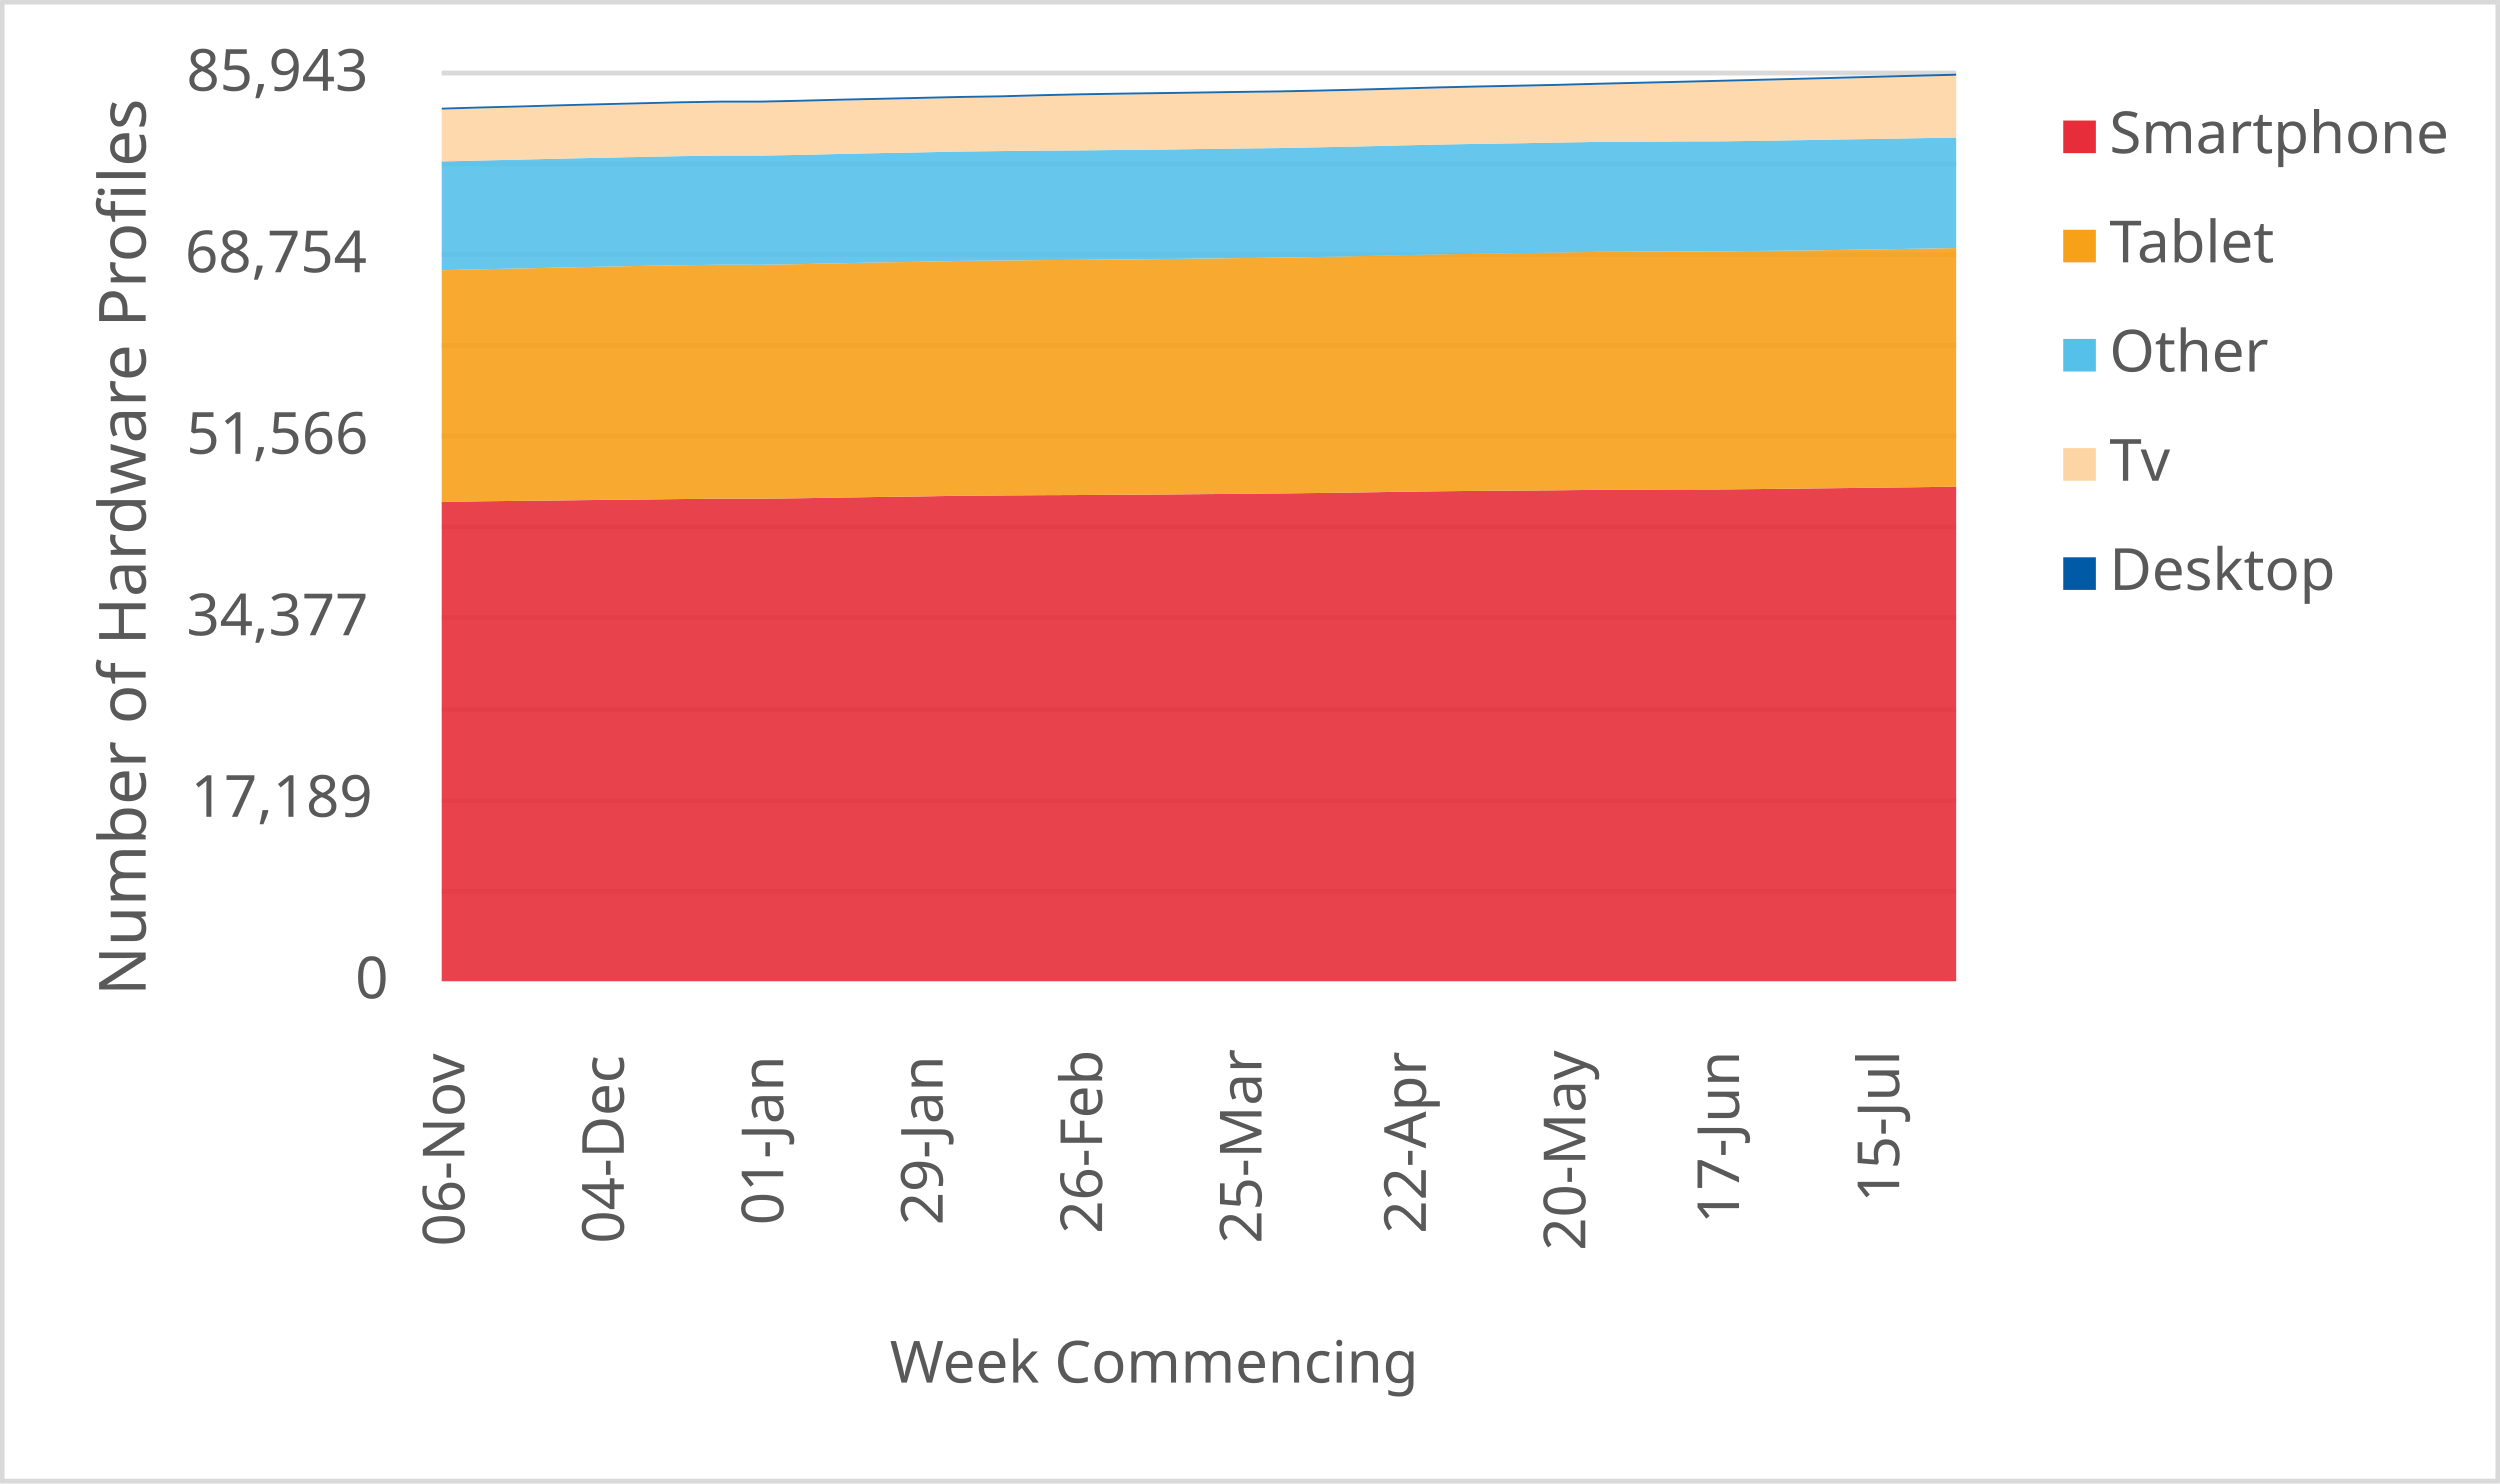
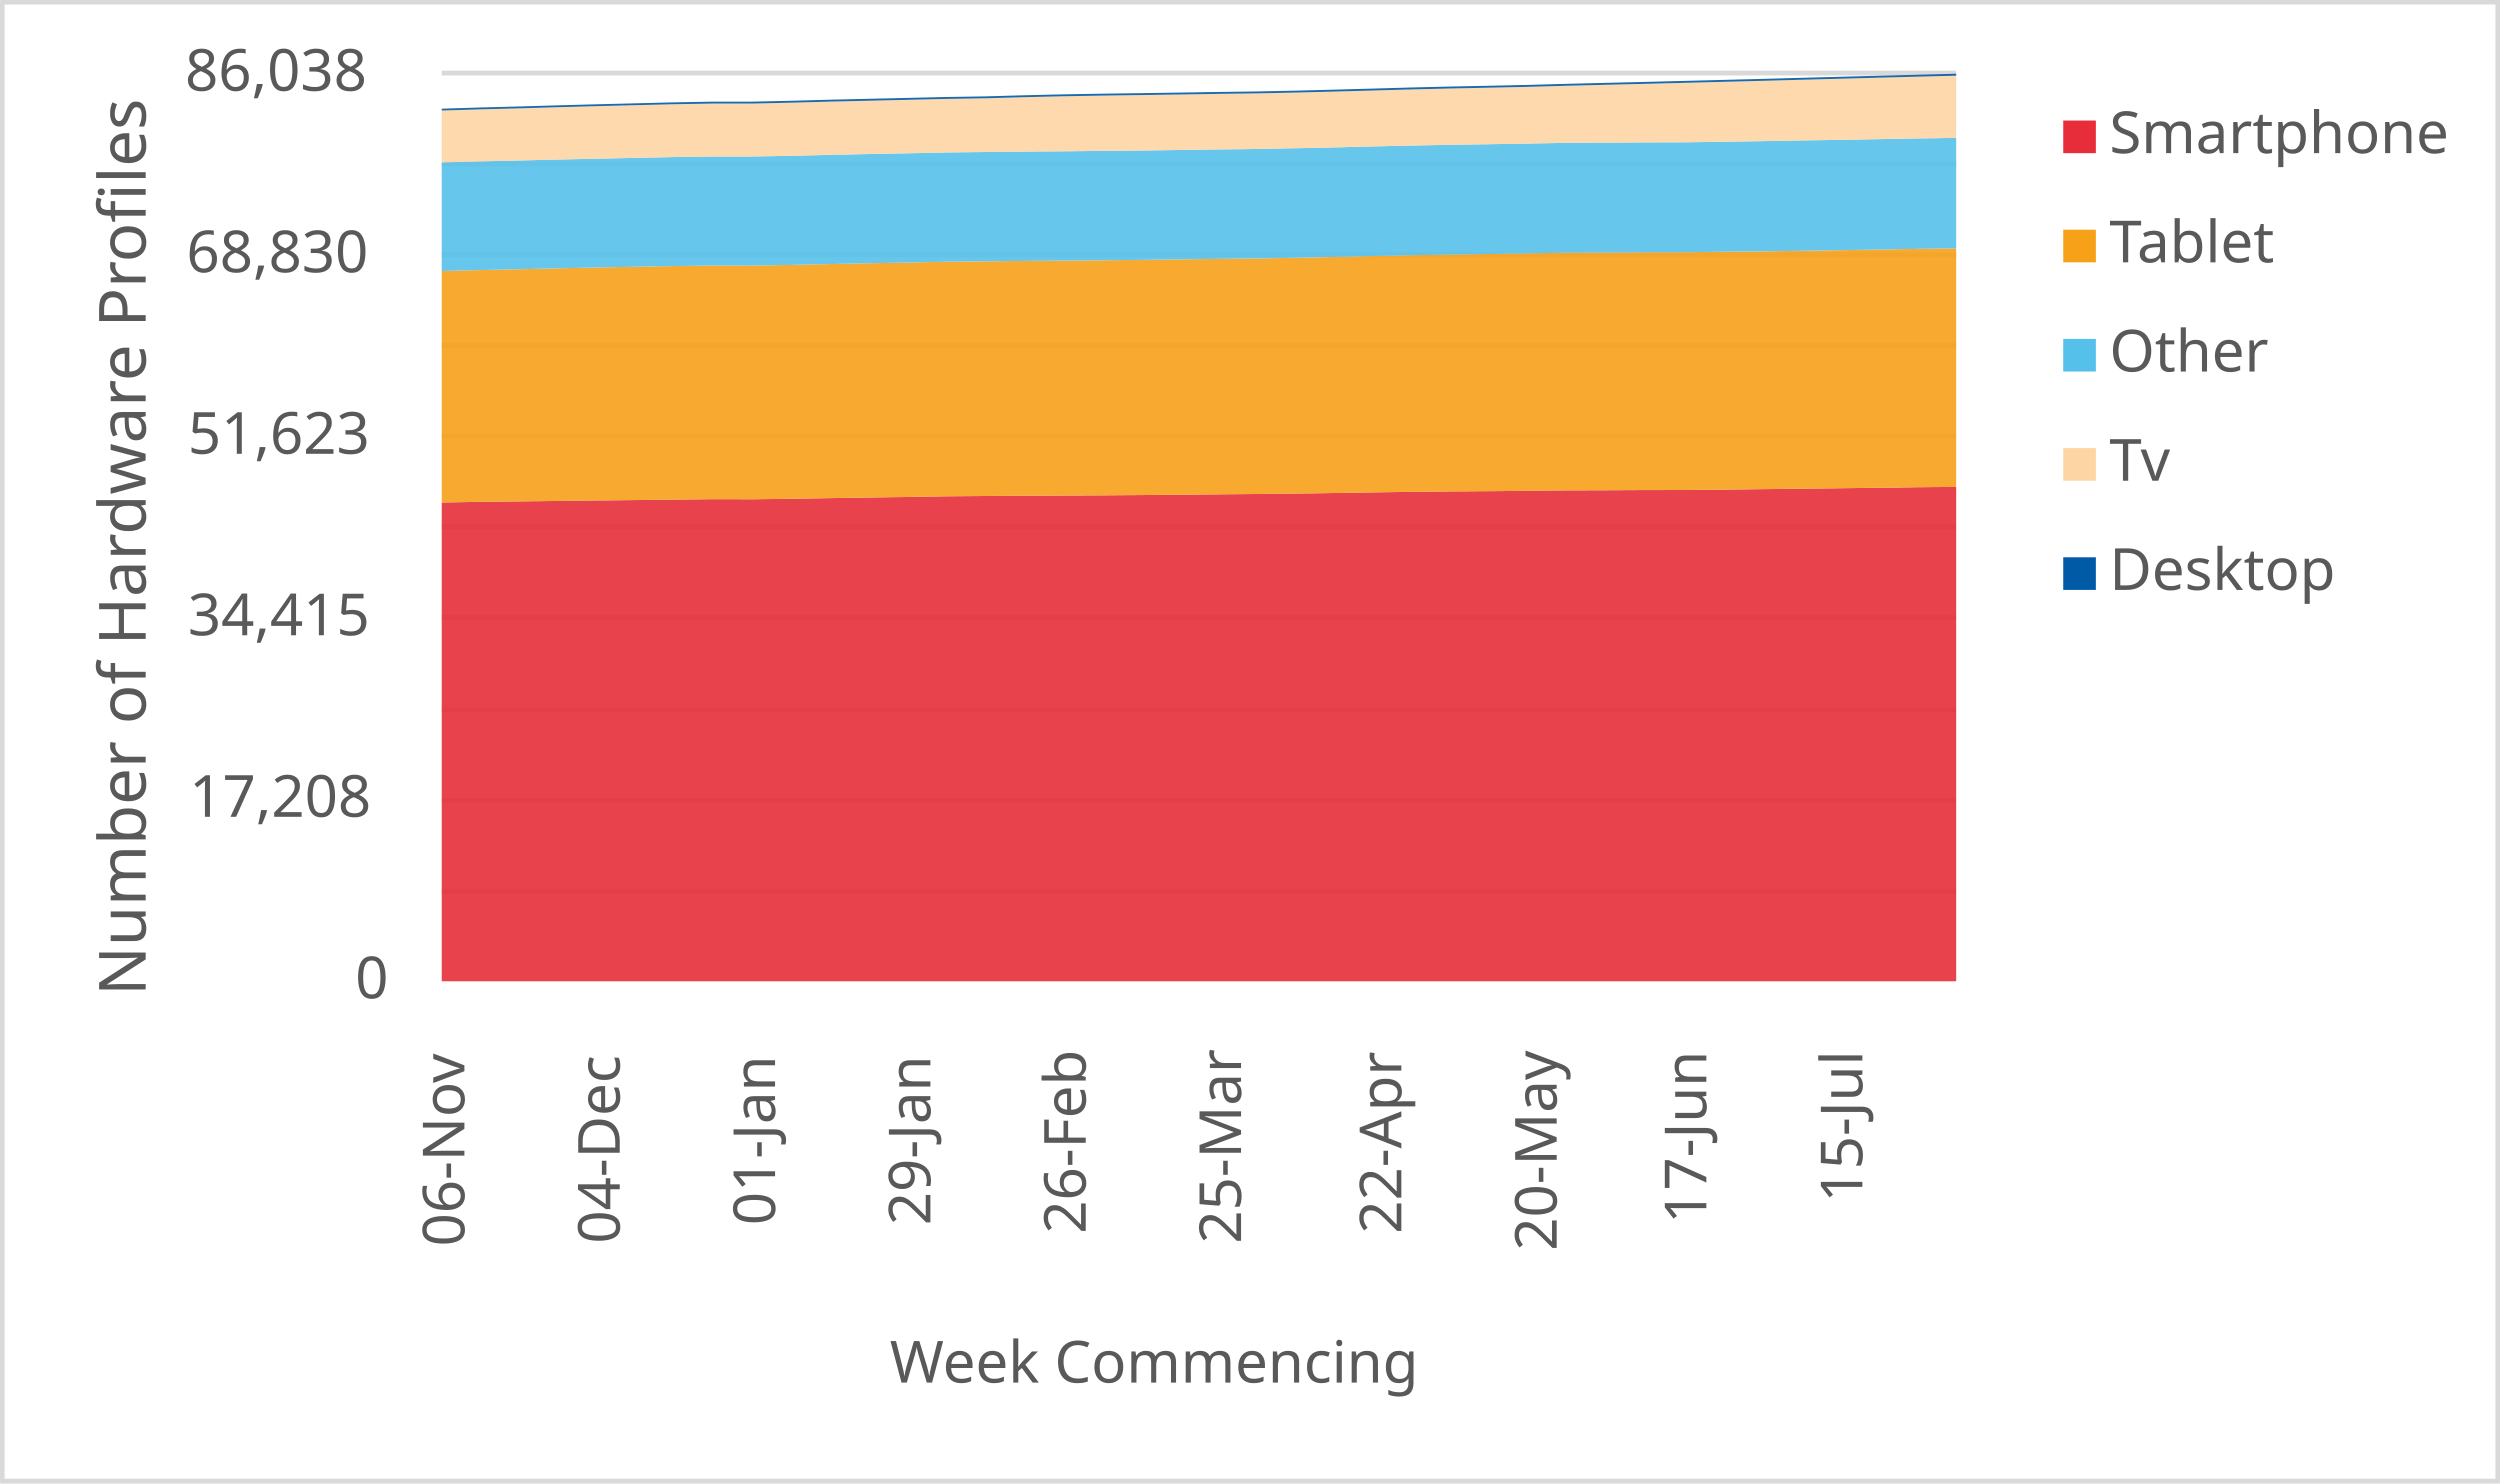
<svg xmlns="http://www.w3.org/2000/svg" width="1763" height="1046" xml:space="preserve" overflow="hidden">
  <defs>
    <clipPath id="clip0">
      <rect x="2917" y="346" width="1763" height="1046" />
    </clipPath>
  </defs>
  <g clip-path="url(#clip0)" transform="translate(-2917 -346)">
    <rect x="2918" y="347" width="1760" height="1043" fill="#FFFFFF" />
    <g>
      <path d="    M3228.5 974.532 4296.5 974.532    M3228.5 910.53 4296.5 910.53    M3228.5 846.528 4296.5 846.528    M3228.5 781.526 4296.5 781.526    M3228.5 717.524 4296.5 717.524    M3228.5 653.522 4296.5 653.522    M3228.5 589.52 4296.5 589.52    M3228.5 525.517 4296.5 525.517    M3228.5 461.515 4296.5 461.515    M3228.5 397.5 4296.5 397.5" stroke="#D9D9D9" stroke-width="3.438" stroke-linejoin="round" stroke-miterlimit="10" fill="none" />
    </g>
    <g>
      <path d="M 1038.5 4296.5 1038.5" stroke="#D9D9D9" stroke-width="3.438" stroke-linejoin="round" stroke-miterlimit="10" fill="none" fill-rule="evenodd" />
    </g>
    <g>
      <text fill="#595959" font-family="Verdana,sans-serif" font-weight="400" font-size="41" transform="matrix(6.12323e-17 -1 1 6.12323e-17 3244.5 1225)">06-Nov</text>
    </g>
    <g>
-       <text fill="#595959" font-family="Verdana,sans-serif" font-weight="400" font-size="41" transform="matrix(6.12323e-17 -1 1 6.12323e-17 3356.921 1223)">04-Dec</text>
+       <text fill="#595959" font-family="Verdana,sans-serif" font-weight="400" font-size="41" transform="matrix(6.12323e-17 -1 1 6.12323e-17 3354.038 1223)">04-Dec</text>
    </g>
    <g>
-       <text fill="#595959" font-family="Verdana,sans-serif" font-weight="400" font-size="41" transform="matrix(6.12323e-17 -1 1 6.12323e-17 3469.342 1210)">01-Jan</text>
+       <text fill="#595959" font-family="Verdana,sans-serif" font-weight="400" font-size="41" transform="matrix(6.12323e-17 -1 1 6.12323e-17 3463.577 1210)">01-Jan</text>
    </g>
    <g>
-       <text fill="#595959" font-family="Verdana,sans-serif" font-weight="400" font-size="41" transform="matrix(6.12323e-17 -1 1 6.12323e-17 3581.763 1210)">29-Jan</text>
+       <text fill="#595959" font-family="Verdana,sans-serif" font-weight="400" font-size="41" transform="matrix(6.12323e-17 -1 1 6.12323e-17 3573.115 1210)">29-Jan</text>
    </g>
    <g>
-       <text fill="#595959" font-family="Verdana,sans-serif" font-weight="400" font-size="41" transform="matrix(6.12323e-17 -1 1 6.12323e-17 3694.184 1216)">26-Feb</text>
+       <text fill="#595959" font-family="Verdana,sans-serif" font-weight="400" font-size="41" transform="matrix(6.12323e-17 -1 1 6.12323e-17 3682.654 1216)">26-Feb</text>
    </g>
    <g>
-       <text fill="#595959" font-family="Verdana,sans-serif" font-weight="400" font-size="41" transform="matrix(6.12323e-17 -1 1 6.12323e-17 3806.605 1223)">25-Mar</text>
+       <text fill="#595959" font-family="Verdana,sans-serif" font-weight="400" font-size="41" transform="matrix(6.12323e-17 -1 1 6.12323e-17 3792.192 1223)">25-Mar</text>
    </g>
    <g>
-       <text fill="#595959" font-family="Verdana,sans-serif" font-weight="400" font-size="41" transform="matrix(6.12323e-17 -1 1 6.12323e-17 3922.526 1216)">22-Apr</text>
+       <text fill="#595959" font-family="Verdana,sans-serif" font-weight="400" font-size="41" transform="matrix(6.12323e-17 -1 1 6.12323e-17 3905.231 1216)">22-Apr</text>
    </g>
    <g>
-       <text fill="#595959" font-family="Verdana,sans-serif" font-weight="400" font-size="41" transform="matrix(6.12323e-17 -1 1 6.12323e-17 4034.947 1228)">20-May</text>
+       <text fill="#595959" font-family="Verdana,sans-serif" font-weight="400" font-size="41" transform="matrix(6.12323e-17 -1 1 6.12323e-17 4014.769 1228)">20-May</text>
    </g>
    <g>
-       <text fill="#595959" font-family="Verdana,sans-serif" font-weight="400" font-size="41" transform="matrix(6.12323e-17 -1 1 6.12323e-17 4143.368 1209)">17-Jun</text>
+       <text fill="#595959" font-family="Verdana,sans-serif" font-weight="400" font-size="41" transform="matrix(6.12323e-17 -1 1 6.12323e-17 4120.308 1209)">17-Jun</text>
    </g>
    <g>
-       <text fill="#595959" font-family="Verdana,sans-serif" font-weight="400" font-size="41" transform="matrix(6.12323e-17 -1 1 6.12323e-17 4256.289 1194)">15-Jul</text>
+       <text fill="#595959" font-family="Verdana,sans-serif" font-weight="400" font-size="41" transform="matrix(6.12323e-17 -1 1 6.12323e-17 4230.346 1194)">15-Jul</text>
    </g>
    <g>
      <text fill="#595959" font-family="Verdana,sans-serif" font-weight="400" font-size="41" transform="matrix(1 0 0 1 3167.5 1050)">0</text>
    </g>
    <g>
-       <text fill="#595959" font-family="Verdana,sans-serif" font-weight="400" font-size="41" transform="matrix(1 0 0 1 3051.5 922)">17,189</text>
+       <text fill="#595959" font-family="Verdana,sans-serif" font-weight="400" font-size="41" transform="matrix(1 0 0 1 3050.5 922)">17,208</text>
    </g>
    <g>
-       <text fill="#595959" font-family="Verdana,sans-serif" font-weight="400" font-size="41" transform="matrix(1 0 0 1 3048.5 794)">34,377</text>
+       <text fill="#595959" font-family="Verdana,sans-serif" font-weight="400" font-size="41" transform="matrix(1 0 0 1 3049.5 794)">34,415</text>
    </g>
    <g>
-       <text fill="#595959" font-family="Verdana,sans-serif" font-weight="400" font-size="41" transform="matrix(1 0 0 1 3048.5 666)">51,566</text>
+       <text fill="#595959" font-family="Verdana,sans-serif" font-weight="400" font-size="41" transform="matrix(1 0 0 1 3049.5 666)">51,623</text>
    </g>
    <g>
-       <text fill="#595959" font-family="Verdana,sans-serif" font-weight="400" font-size="41" transform="matrix(1 0 0 1 3047.5 538)">68,754</text>
+       <text fill="#595959" font-family="Verdana,sans-serif" font-weight="400" font-size="41" transform="matrix(1 0 0 1 3048.5 538)">68,830</text>
    </g>
    <g>
-       <text fill="#595959" font-family="Verdana,sans-serif" font-weight="400" font-size="41" transform="matrix(1 0 0 1 3048.5 410)">85,943</text>
+       <text fill="#595959" font-family="Verdana,sans-serif" font-weight="400" font-size="41" transform="matrix(1 0 0 1 3047.5 410)">86,038</text>
    </g>
    <g>
      <text fill="#595959" font-family="Verdana,sans-serif" font-weight="400" font-size="41" transform="matrix(1 0 0 1 3544.5 1321)">Week Commencing</text>
    </g>
    <g>
      <text fill="#595959" font-family="Verdana,sans-serif" font-weight="400" font-size="46" transform="matrix(6.12323e-17 -1 1 6.12323e-17 3019.73 1048.25)">Number of Hardware Profiles</text>
    </g>
    <rect x="2918.5" y="347.5" width="1760" height="1043" stroke="#D9D9D9" stroke-width="3.438" stroke-linejoin="round" stroke-miterlimit="10" fill="none" />
    <g>
-       <path d="M3228.5 1038 3256.605 1038 3284.711 1038 3312.816 1038 3340.921 1038 3369.026 1038 3397.132 1038 3425.237 1038 3453.342 1038 3481.447 1038 3509.553 1038 3537.658 1038 3565.763 1038 3593.868 1038 3621.974 1038 3650.079 1038 3678.184 1038 3706.289 1038 3734.395 1038 3762.5 1038 3790.605 1038 3818.711 1038 3846.816 1038 3874.921 1038 3903.026 1038 3931.132 1038 3959.237 1038 3987.342 1038 4015.447 1038 4043.553 1038 4071.658 1038 4099.763 1038 4127.868 1038 4155.974 1038 4184.079 1038 4212.184 1038 4240.289 1038 4268.395 1038 4296.5 1038 4296.5 689.207 4268.395 689.594 4240.289 689.914 4212.184 690.257 4184.079 690.57 4155.974 690.897 4127.868 691.173 4099.763 691.203 4071.658 691.337 4043.553 691.419 4015.447 691.746 3987.342 691.985 3959.237 692.148 3931.132 692.454 3903.026 692.834 3874.921 693.288 3846.816 693.66 3818.711 693.988 3790.605 694.219 3762.5 694.494 3734.395 694.74 3706.289 694.926 3678.184 695.09 3650.079 695.209 3621.974 695.403 3593.868 695.604 3565.763 696.095 3537.658 696.453 3509.553 696.9 3481.447 697.361 3453.342 697.704 3425.237 697.644 3397.132 697.935 3369.026 698.27 3340.921 698.538 3312.816 698.895 3284.711 699.201 3256.605 699.506 3228.5 699.99 3228.5 1038Z" fill="#e62d39" opacity="0.9" />
+       <path d="M3228.5 1038 3255.885 1038 3283.269 1038 3310.654 1038 3338.038 1038 3365.423 1038 3392.808 1038 3420.192 1038 3447.577 1038 3474.962 1038 3502.346 1038 3529.731 1038 3557.115 1038 3584.5 1038 3611.885 1038 3639.269 1038 3666.654 1038 3694.038 1038 3721.423 1038 3748.808 1038 3776.192 1038 3803.577 1038 3830.962 1038 3858.346 1038 3885.731 1038 3913.115 1038 3940.5 1038 3967.885 1038 3995.269 1038 4022.654 1038 4050.038 1038 4077.423 1038 4104.808 1038 4132.192 1038 4159.577 1038 4186.962 1038 4214.346 1038 4241.731 1038 4269.115 1038 4296.5 1038 4296.5 689.354 4269.115 689.592 4241.731 689.979 4214.346 690.299 4186.962 690.641 4159.577 690.953 4132.192 691.281 4104.808 691.556 4077.423 691.586 4050.038 691.72 4022.654 691.801 3995.269 692.129 3967.885 692.367 3940.5 692.53 3913.115 692.835 3885.731 693.215 3858.346 693.668 3830.962 694.04 3803.577 694.368 3776.192 694.598 3748.808 694.873 3721.423 695.119 3694.038 695.305 3666.654 695.469 3639.269 695.588 3611.885 695.781 3584.5 695.982 3557.115 696.473 3529.731 696.83 3502.346 697.276 3474.962 697.737 3447.577 698.079 3420.192 698.02 3392.808 698.31 3365.423 698.645 3338.038 698.913 3310.654 699.27 3283.269 699.575 3255.885 699.88 3228.5 700.363 3228.5 1038Z" fill="#e62d39" opacity="0.9" />
    </g>
    <g>
-       <path d="M3228.5 699.99 3256.605 699.506 3284.711 699.201 3312.816 698.895 3340.921 698.538 3369.026 698.27 3397.132 697.935 3425.237 697.644 3453.342 697.704 3481.447 697.361 3509.553 696.9 3537.658 696.453 3565.763 696.095 3593.868 695.604 3621.974 695.403 3650.079 695.209 3678.184 695.09 3706.289 694.926 3734.395 694.74 3762.5 694.494 3790.605 694.219 3818.711 693.988 3846.816 693.66 3874.921 693.288 3903.026 692.834 3931.132 692.454 3959.237 692.148 3987.342 691.985 4015.447 691.746 4043.553 691.419 4071.658 691.337 4099.763 691.203 4127.868 691.173 4155.974 690.897 4184.079 690.57 4212.184 690.257 4240.289 689.914 4268.395 689.594 4296.5 689.207 4296.5 520.924 4268.395 521.401 4240.289 521.855 4212.184 522.272 4184.079 522.719 4155.974 522.95 4127.868 523.3 4099.763 523.352 4071.658 523.523 4043.553 523.613 4015.447 524.082 3987.342 524.536 3959.237 524.923 3931.132 525.4 3903.026 525.973 3874.921 526.643 3846.816 527.202 3818.711 527.693 3790.605 528.006 3762.5 528.364 3734.395 528.729 3706.289 528.974 3678.184 529.25 3650.079 529.429 3621.974 529.719 3593.868 529.994 3565.763 530.59 3537.658 531.074 3509.553 531.648 3481.447 532.251 3453.342 532.727 3425.237 532.675 3397.132 533.04 3369.026 533.524 3340.921 534.068 3312.816 534.656 3284.711 535.297 3256.605 535.877 3228.5 536.548 3228.5 699.99Z" fill="#f6a118" opacity="0.9" />
+       <path d="M3228.5 700.363 3255.885 699.88 3283.269 699.575 3310.654 699.27 3338.038 698.913 3365.423 698.645 3392.808 698.31 3420.192 698.02 3447.577 698.079 3474.962 697.737 3502.346 697.276 3529.731 696.83 3557.115 696.473 3584.5 695.982 3611.885 695.781 3639.269 695.588 3666.654 695.469 3694.038 695.305 3721.423 695.119 3748.808 694.873 3776.192 694.598 3803.577 694.368 3830.962 694.04 3858.346 693.668 3885.731 693.215 3913.115 692.835 3940.5 692.53 3967.885 692.367 3995.269 692.129 4022.654 691.801 4050.038 691.72 4077.423 691.586 4104.808 691.556 4132.192 691.281 4159.577 690.953 4186.962 690.641 4214.346 690.299 4241.731 689.979 4269.115 689.592 4296.5 689.354 4296.5 521.101 4269.115 521.495 4241.731 521.971 4214.346 522.425 4186.962 522.842 4159.577 523.288 4132.192 523.518 4104.808 523.868 4077.423 523.92 4050.038 524.091 4022.654 524.181 3995.269 524.649 3967.885 525.103 3940.5 525.49 3913.115 525.966 3885.731 526.539 3858.346 527.208 3830.962 527.766 3803.577 528.257 3776.192 528.569 3748.808 528.926 3721.423 529.291 3694.038 529.536 3666.654 529.812 3639.269 529.99 3611.885 530.28 3584.5 530.555 3557.115 531.15 3529.731 531.634 3502.346 532.207 3474.962 532.809 3447.577 533.285 3420.192 533.233 3392.808 533.598 3365.423 534.081 3338.038 534.624 3310.654 535.212 3283.269 535.852 3255.885 536.432 3228.5 537.101 3228.5 700.363Z" fill="#f6a118" opacity="0.9" />
    </g>
    <g>
-       <path d="M3228.5 536.548 3256.605 535.877 3284.711 535.297 3312.816 534.656 3340.921 534.068 3369.026 533.524 3397.132 533.04 3425.237 532.675 3453.342 532.727 3481.447 532.251 3509.553 531.648 3537.658 531.074 3565.763 530.59 3593.868 529.994 3621.974 529.719 3650.079 529.429 3678.184 529.25 3706.289 528.974 3734.395 528.729 3762.5 528.364 3790.605 528.006 3818.711 527.693 3846.816 527.202 3874.921 526.643 3903.026 525.973 3931.132 525.4 3959.237 524.923 3987.342 524.536 4015.447 524.082 4043.553 523.613 4071.658 523.523 4099.763 523.352 4127.868 523.3 4155.974 522.95 4184.079 522.719 4212.184 522.272 4240.289 521.855 4268.395 521.401 4296.5 520.924 4296.5 442.986 4268.395 443.478 4240.289 443.962 4212.184 444.408 4184.079 444.878 4155.974 445.332 4127.868 445.697 4099.763 445.756 4071.658 445.942 4043.553 446.039 4015.447 446.538 3987.342 447.037 3959.237 447.454 3931.132 447.968 3903.026 448.594 3874.921 449.301 3846.816 449.874 3818.711 450.411 3790.605 450.738 3762.5 451.125 3734.395 451.505 3706.289 451.758 3678.184 452.056 3650.079 452.25 3621.974 452.555 3593.868 452.861 3565.763 453.464 3537.658 453.97 3509.553 454.558 3481.447 455.221 3453.342 455.728 3425.237 455.728 3397.132 456.1 3369.026 456.673 3340.921 457.254 3312.816 457.85 3284.711 458.528 3256.605 459.168 3228.5 459.89 3228.5 536.548Z" fill="#55c0e9" opacity="0.9" />
+       <path d="M3228.5 537.101 3255.885 536.432 3283.269 535.852 3310.654 535.212 3338.038 534.624 3365.423 534.081 3392.808 533.598 3420.192 533.233 3447.577 533.285 3474.962 532.809 3502.346 532.207 3529.731 531.634 3557.115 531.15 3584.5 530.555 3611.885 530.28 3639.269 529.99 3666.654 529.812 3694.038 529.536 3721.423 529.291 3748.808 528.926 3776.192 528.569 3803.577 528.257 3830.962 527.766 3858.346 527.208 3885.731 526.539 3913.115 525.966 3940.5 525.49 3967.885 525.103 3995.269 524.649 4022.654 524.181 4050.038 524.091 4077.423 523.92 4104.808 523.868 4132.192 523.518 4159.577 523.288 4186.962 522.842 4214.346 522.425 4241.731 521.971 4269.115 521.495 4296.5 521.101 4296.5 443.234 4269.115 443.643 4241.731 444.134 4214.346 444.618 4186.962 445.064 4159.577 445.532 4132.192 445.986 4104.808 446.351 4077.423 446.41 4050.038 446.596 4022.654 446.693 3995.269 447.191 3967.885 447.69 3940.5 448.106 3913.115 448.619 3885.731 449.244 3858.346 449.951 3830.962 450.524 3803.577 451.059 3776.192 451.387 3748.808 451.773 3721.423 452.153 3694.038 452.406 3666.654 452.703 3639.269 452.897 3611.885 453.202 3584.5 453.507 3557.115 454.109 3529.731 454.615 3502.346 455.203 3474.962 455.865 3447.577 456.37 3420.192 456.37 3392.808 456.742 3365.423 457.315 3338.038 457.895 3310.654 458.49 3283.269 459.167 3255.885 459.807 3228.5 460.529 3228.5 537.101Z" fill="#55c0e9" opacity="0.9" />
    </g>
    <g>
-       <path d="M3228.5 459.89 3256.605 459.168 3284.711 458.528 3312.816 457.85 3340.921 457.254 3369.026 456.673 3397.132 456.1 3425.237 455.728 3453.342 455.728 3481.447 455.221 3509.553 454.558 3537.658 453.97 3565.763 453.464 3593.868 452.861 3621.974 452.555 3650.079 452.25 3678.184 452.056 3706.289 451.758 3734.395 451.505 3762.5 451.125 3790.605 450.738 3818.711 450.411 3846.816 449.874 3874.921 449.301 3903.026 448.594 3931.132 447.968 3959.237 447.454 3987.342 447.037 4015.447 446.538 4043.553 446.039 4071.658 445.942 4099.763 445.756 4127.868 445.697 4155.974 445.332 4184.079 444.878 4212.184 444.408 4240.289 443.962 4268.395 443.478 4296.5 442.986 4296.5 399.37 4268.395 400.085 4240.289 400.822 4212.184 401.552 4184.079 402.304 4155.974 403.012 4127.868 403.719 4099.763 404.419 4071.658 405.089 4043.553 405.76 4015.447 406.527 3987.342 407.13 3959.237 407.688 3931.132 408.344 3903.026 409.126 3874.921 409.885 3846.816 410.578 3818.711 411.151 3790.605 411.508 3762.5 411.948 3734.395 412.35 3706.289 412.73 3678.184 413.206 3650.079 413.847 3621.974 414.629 3593.868 415.061 3565.763 415.708 3537.658 416.349 3509.553 416.974 3481.447 417.734 3453.342 418.345 3425.237 418.345 3397.132 418.806 3369.026 419.484 3340.921 420.169 3312.816 420.906 3284.711 421.718 3256.605 422.433 3228.5 423.274 3228.5 459.89Z" fill="#fdd5a4" opacity="0.9" />
+       <path d="M3228.5 460.529 3255.885 459.807 3283.269 459.167 3310.654 458.49 3338.038 457.895 3365.423 457.315 3392.808 456.742 3420.192 456.37 3447.577 456.37 3474.962 455.865 3502.346 455.203 3529.731 454.615 3557.115 454.109 3584.5 453.507 3611.885 453.202 3639.269 452.897 3666.654 452.703 3694.038 452.406 3721.423 452.153 3748.808 451.773 3776.192 451.387 3803.577 451.059 3830.962 450.524 3858.346 449.951 3885.731 449.244 3913.115 448.619 3940.5 448.106 3967.885 447.69 3995.269 447.191 4022.654 446.693 4050.038 446.596 4077.423 446.41 4104.808 446.351 4132.192 445.986 4159.577 445.532 4186.962 445.064 4214.346 444.618 4241.731 444.134 4269.115 443.643 4296.5 443.234 4296.5 399.369 4269.115 400.075 4241.731 400.789 4214.346 401.526 4186.962 402.255 4159.577 403.006 4132.192 403.713 4104.808 404.419 4077.423 405.119 4050.038 405.788 4022.654 406.458 3995.269 407.224 3967.885 407.826 3940.5 408.384 3913.115 409.039 3885.731 409.82 3858.346 410.579 3830.962 411.27 3803.577 411.843 3776.192 412.2 3748.808 412.639 3721.423 413.041 3694.038 413.42 3666.654 413.896 3639.269 414.536 3611.885 415.317 3584.5 415.748 3557.115 416.396 3529.731 417.035 3502.346 417.66 3474.962 418.419 3447.577 419.029 3420.192 419.029 3392.808 419.49 3365.423 420.167 3338.038 420.851 3310.654 421.588 3283.269 422.399 3255.885 423.113 3228.5 423.953 3228.5 460.529Z" fill="#fdd5a4" opacity="0.9" />
    </g>
    <g>
-       <path d="M3228.5 423.274 3256.605 422.433 3284.711 421.718 3312.816 420.906 3340.921 420.169 3369.026 419.484 3397.132 418.806 3425.237 418.345 3453.342 418.345 3481.447 417.734 3509.553 416.974 3537.658 416.349 3565.763 415.708 3593.868 415.061 3621.974 414.629 3650.079 413.847 3678.184 413.206 3706.289 412.73 3734.395 412.35 3762.5 411.948 3790.605 411.508 3818.711 411.151 3846.816 410.578 3874.921 409.885 3903.026 409.126 3931.132 408.344 3959.237 407.688 3987.342 407.13 4015.447 406.527 4043.553 405.76 4071.658 405.089 4099.763 404.419 4127.868 403.719 4155.974 403.012 4184.079 402.304 4212.184 401.552 4240.289 400.822 4268.395 400.085 4296.5 399.37 4296.5 398 4268.395 398.715 4240.289 399.452 4212.184 400.182 4184.079 400.934 4155.974 401.641 4127.868 402.349 4099.763 403.049 4071.658 403.719 4043.553 404.389 4015.447 405.156 3987.342 405.76 3959.237 406.318 3931.132 406.973 3903.026 407.755 3874.921 408.515 3846.816 409.222 3818.711 409.796 3790.605 410.153 3762.5 410.593 3734.395 410.995 3706.289 411.374 3678.184 411.851 3650.079 412.491 3621.974 413.273 3593.868 413.705 3565.763 414.353 3537.658 414.994 3509.553 415.619 3481.447 416.379 3453.342 416.989 3425.237 416.989 3397.132 417.481 3369.026 418.166 3340.921 418.851 3312.816 419.588 3284.711 420.4 3256.605 421.115 3228.5 421.956 3228.5 423.274Z" fill="#005aa6" opacity="0.9" />
+       <path d="M3228.5 423.953 3255.885 423.113 3283.269 422.399 3310.654 421.588 3338.038 420.851 3365.423 420.167 3392.808 419.49 3420.192 419.029 3447.577 419.029 3474.962 418.419 3502.346 417.66 3529.731 417.035 3557.115 416.396 3584.5 415.748 3611.885 415.317 3639.269 414.536 3666.654 413.896 3694.038 413.42 3721.423 413.041 3748.808 412.639 3776.192 412.2 3803.577 411.843 3830.962 411.27 3858.346 410.579 3885.731 409.82 3913.115 409.039 3940.5 408.384 3967.885 407.826 3995.269 407.224 4022.654 406.458 4050.038 405.788 4077.423 405.119 4104.808 404.419 4132.192 403.713 4159.577 403.006 4186.962 402.255 4214.346 401.526 4241.731 400.789 4269.115 400.075 4296.5 399.369 4296.5 398 4269.115 398.707 4241.731 399.421 4214.346 400.157 4186.962 400.886 4159.577 401.637 4132.192 402.344 4104.808 403.051 4077.423 403.75 4050.038 404.419 4022.654 405.089 3995.269 405.855 3967.885 406.458 3940.5 407.016 3913.115 407.67 3885.731 408.451 3858.346 409.21 3830.962 409.917 3803.577 410.489 3776.192 410.846 3748.808 411.285 3721.423 411.687 3694.038 412.066 3666.654 412.542 3639.269 413.182 3611.885 413.963 3584.5 414.395 3557.115 415.042 3529.731 415.681 3502.346 416.306 3474.962 417.065 3447.577 417.675 3420.192 417.675 3392.808 418.166 3365.423 418.85 3338.038 419.535 3310.654 420.271 3283.269 421.082 3255.885 421.796 3228.5 422.637 3228.5 423.953Z" fill="#005aa6" opacity="0.9" />
    </g>
    <g>
      <rect x="4372" y="431" width="23" height="23" fill="#e62d39" />
    </g>
    <g>
      <text fill="#595959" font-family="Verdana,sans-serif" font-weight="400" font-size="41" transform="matrix(1 0 0 1 4404.56 454)">Smartphone</text>
    </g>
    <g>
      <rect x="4372" y="508" width="23" height="23" fill="#f6a118" />
    </g>
    <g>
      <text fill="#595959" font-family="Verdana,sans-serif" font-weight="400" font-size="41" transform="matrix(1 0 0 1 4404.56 531)">Tablet</text>
    </g>
    <g>
      <rect x="4372" y="585" width="23" height="23" fill="#55c0e9" />
    </g>
    <g>
      <text fill="#595959" font-family="Verdana,sans-serif" font-weight="400" font-size="41" transform="matrix(1 0 0 1 4404.56 608)">Other</text>
    </g>
    <g>
      <rect x="4372" y="662" width="23" height="23" fill="#fdd5a4" />
    </g>
    <g>
      <text fill="#595959" font-family="Verdana,sans-serif" font-weight="400" font-size="41" transform="matrix(1 0 0 1 4404.56 685)">Tv</text>
    </g>
    <g>
      <rect x="4372" y="739" width="23" height="23" fill="#005aa6" />
    </g>
    <g>
      <text fill="#595959" font-family="Verdana,sans-serif" font-weight="400" font-size="41" transform="matrix(1 0 0 1 4404.56 762)">Desktop</text>
    </g>
  </g>
</svg>
